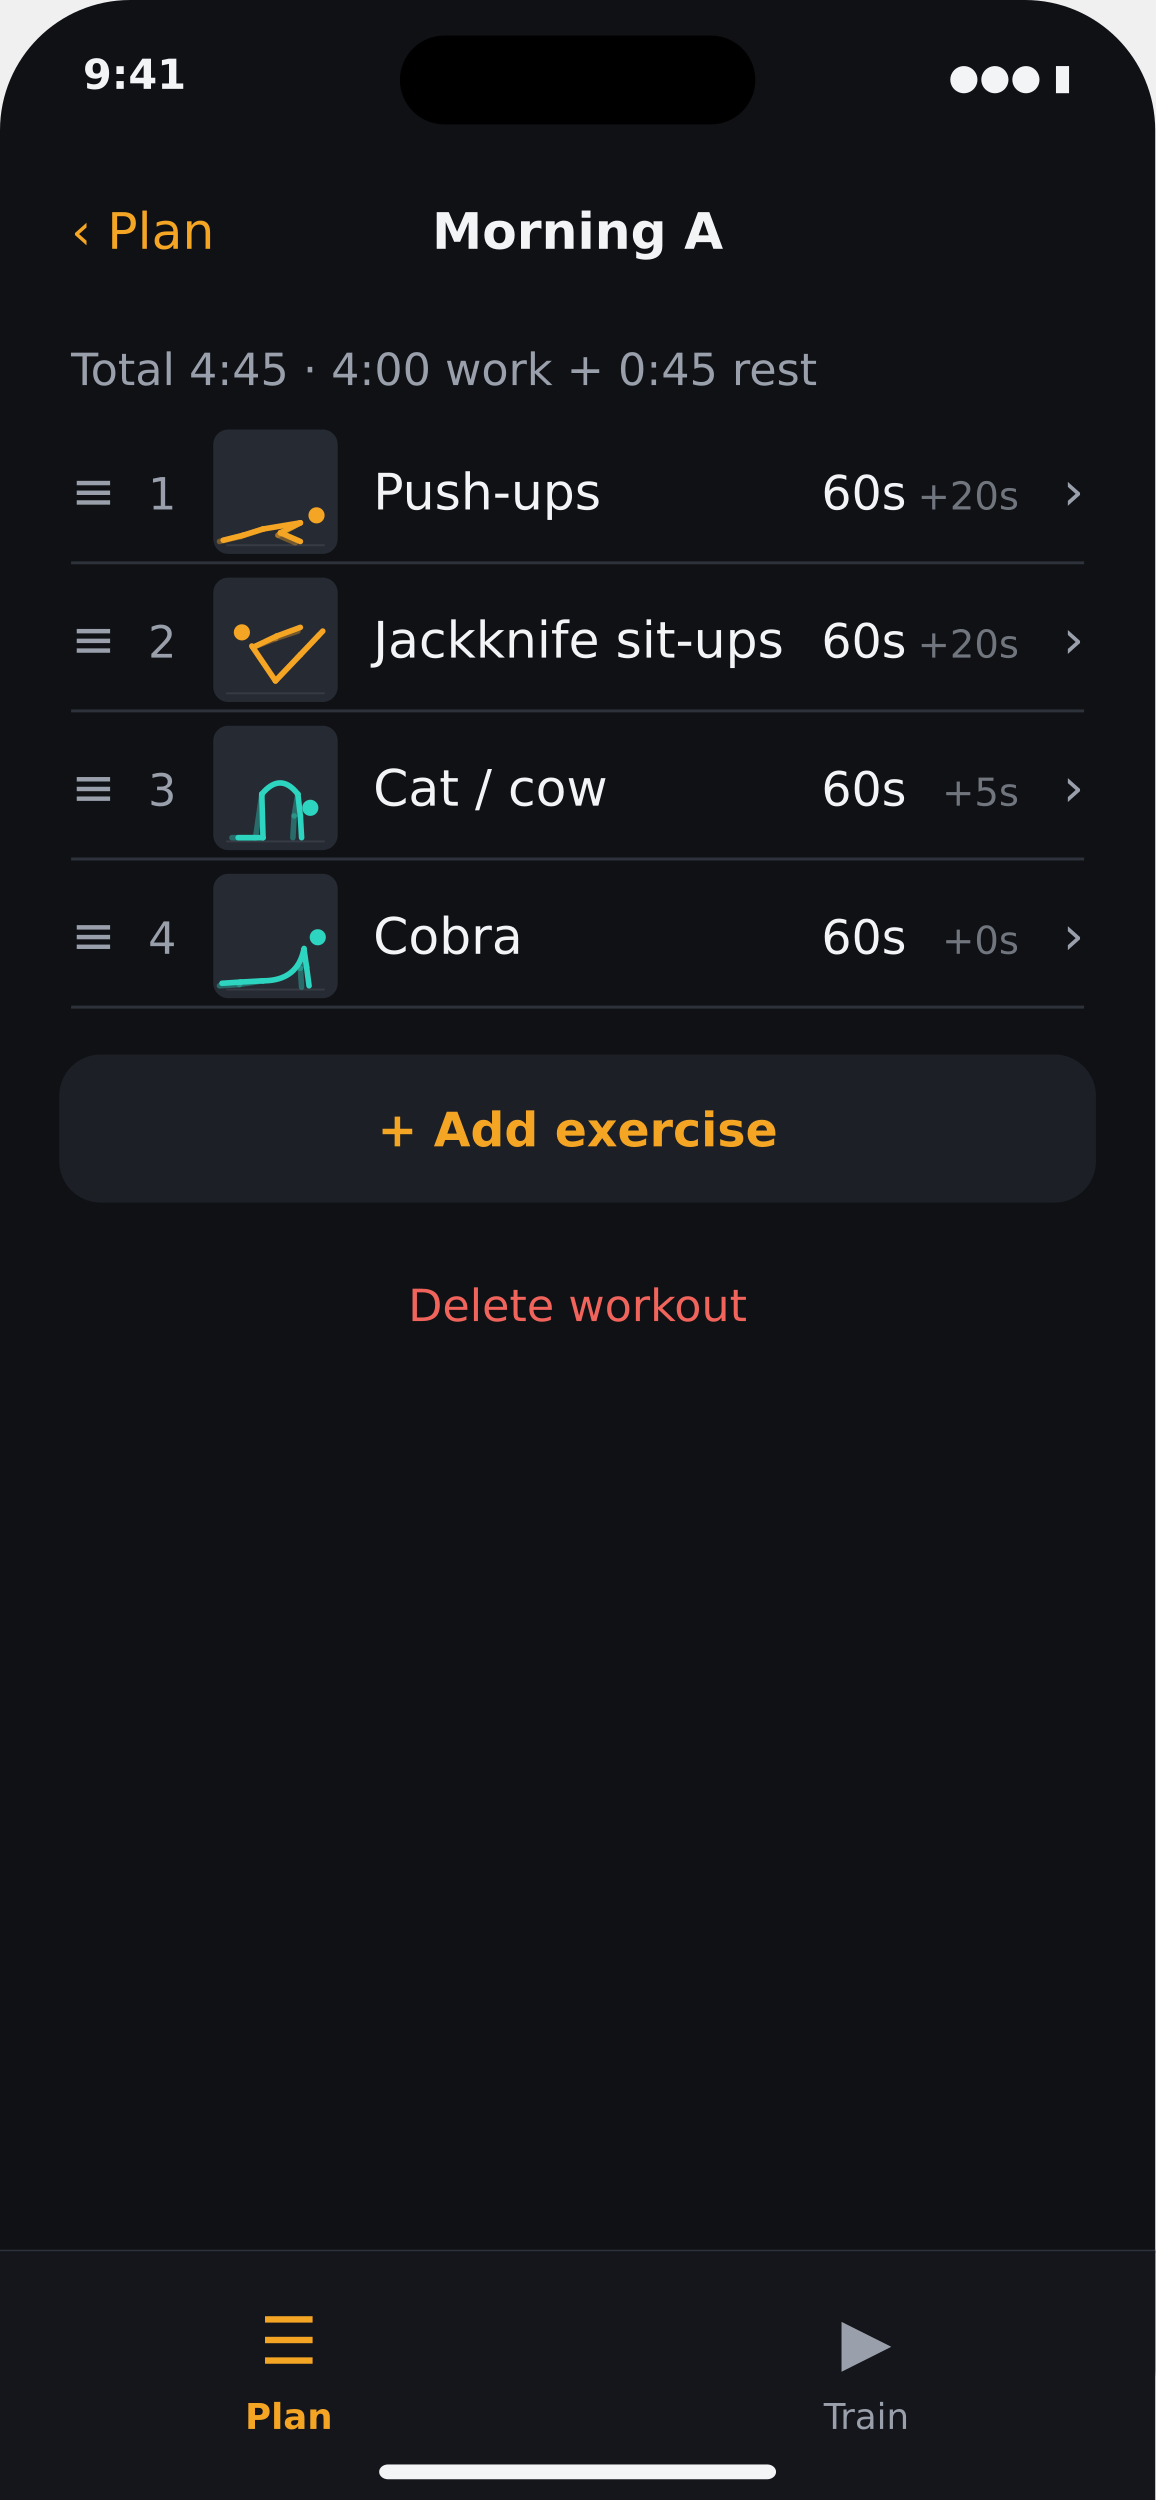
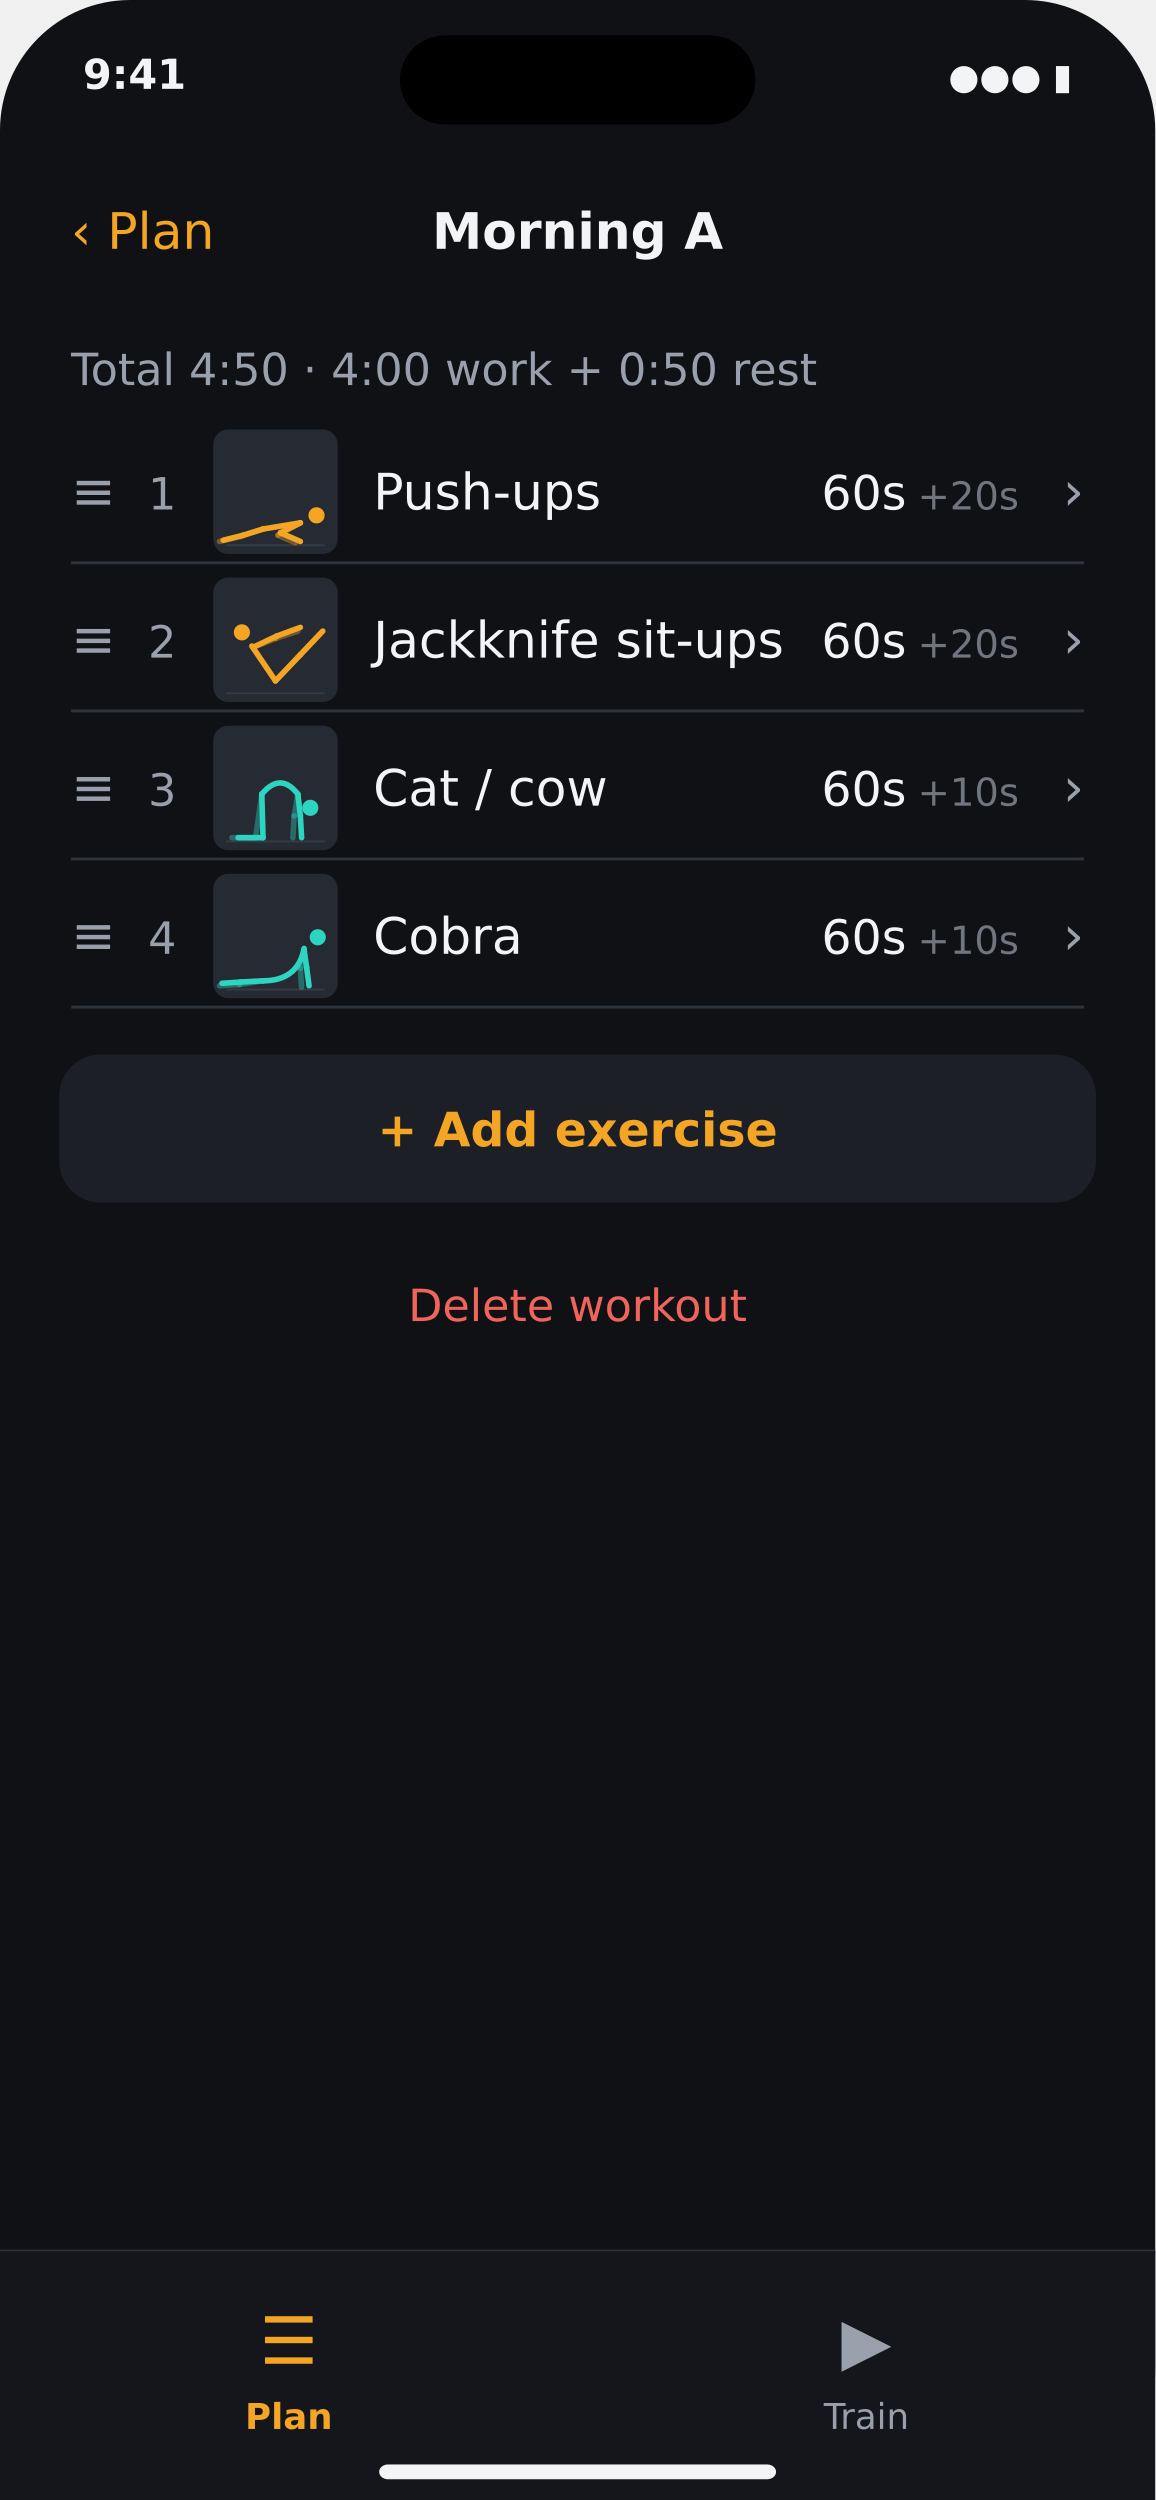
<svg xmlns="http://www.w3.org/2000/svg" width="390" height="844" viewBox="0 0 390 844">
  <rect x="0" y="0" width="390" height="844" rx="44" fill="#0F1115" opacity="1" />
  <text x="28" y="30" font-family="DejaVu Sans" font-size="14" fill="#F3F4F6" text-anchor="start" font-weight="bold" opacity="1">9:41</text>
  <text x="362" y="30" font-family="DejaVu Sans" font-size="12" fill="#F3F4F6" text-anchor="end" opacity="1">●●● ▮</text>
  <rect x="135.0" y="12" width="120" height="30" rx="15" fill="#000" opacity="1" />
  <text x="195.0" y="84" font-family="DejaVu Sans" font-size="17" fill="#F3F4F6" text-anchor="middle" font-weight="bold" opacity="1">Morning A</text>
  <text x="24" y="84" font-family="DejaVu Sans" font-size="17" fill="#F5A524" text-anchor="start" opacity="1">‹ Plan</text>
-   <text x="24" y="130" font-family="DejaVu Sans" font-size="15" fill="#9AA0AB" text-anchor="start" opacity="1">Total 4:45  ·  4:00 work + 0:45 rest</text>
+   <text x="24" y="130" font-family="DejaVu Sans" font-size="15" fill="#9AA0AB" text-anchor="start" opacity="1">Total 4:50  ·  4:00 work + 0:50 rest</text>
  <text x="24" y="172" font-family="DejaVu Sans" font-size="18" fill="#9AA0AB" text-anchor="start" opacity="1">≡</text>
  <text x="50" y="172" font-family="DejaVu Sans" font-size="15" fill="#9AA0AB" text-anchor="start" opacity="1">1</text>
  <g transform="translate(72,145) scale(0.21)">
    <rect width="200" height="200" rx="24" fill="#262A33" />
    <line x1="22" y1="186" x2="178" y2="186" stroke="#FFFFFF" stroke-width="3" stroke-linecap="round" opacity="0.08" />
    <line x1="140" y1="150" x2="104" y2="170" stroke="#F5A524" stroke-width="9" stroke-linecap="round" opacity="0.38" />
    <line x1="104" y1="170" x2="132" y2="182" stroke="#F5A524" stroke-width="9" stroke-linecap="round" opacity="0.38" />
    <line x1="80" y1="160" x2="44" y2="172" stroke="#F5A524" stroke-width="9" stroke-linecap="round" opacity="0.38" />
    <line x1="44" y1="172" x2="10" y2="180" stroke="#F5A524" stroke-width="9" stroke-linecap="round" opacity="0.38" />
    <line x1="140" y1="150" x2="80" y2="160" stroke="#F5A524" stroke-width="9" stroke-linecap="round" opacity="1.0" />
    <line x1="140" y1="150" x2="108" y2="166" stroke="#F5A524" stroke-width="9" stroke-linecap="round" opacity="1.0" />
    <line x1="108" y1="166" x2="140" y2="180" stroke="#F5A524" stroke-width="9" stroke-linecap="round" opacity="1.0" />
    <line x1="80" y1="160" x2="48" y2="170" stroke="#F5A524" stroke-width="9" stroke-linecap="round" opacity="1.0" />
    <line x1="48" y1="170" x2="16" y2="178" stroke="#F5A524" stroke-width="9" stroke-linecap="round" opacity="1.0" />
    <circle cx="166" cy="138" r="13" fill="#F5A524" />
  </g>
  <text x="126" y="172" font-family="DejaVu Sans" font-size="17" fill="#F3F4F6" text-anchor="start" opacity="1">Push-ups</text>
  <text x="306" y="172" font-family="DejaVu Sans" font-size="16" fill="#F3F4F6" text-anchor="end" opacity="1">60s</text>
  <text x="344" y="172" font-family="DejaVu Sans" font-size="13" fill="#9AA0AB" text-anchor="end" opacity="0.7">+20s</text>
  <text x="366" y="172" font-family="DejaVu Sans" font-size="18" fill="#9AA0AB" text-anchor="end" opacity="1">›</text>
  <line x1="24" y1="190" x2="366" y2="190" stroke="#2E323B" />
  <text x="24" y="222" font-family="DejaVu Sans" font-size="18" fill="#9AA0AB" text-anchor="start" opacity="1">≡</text>
  <text x="50" y="222" font-family="DejaVu Sans" font-size="15" fill="#9AA0AB" text-anchor="start" opacity="1">2</text>
  <g transform="translate(72,195) scale(0.21)">
    <rect width="200" height="200" rx="24" fill="#262A33" />
    <line x1="22" y1="186" x2="178" y2="186" stroke="#FFFFFF" stroke-width="3" stroke-linecap="round" opacity="0.08" />
    <line x1="64" y1="112" x2="100" y2="98" stroke="#F5A524" stroke-width="9" stroke-linecap="round" opacity="0.38" />
    <line x1="100" y1="98" x2="136" y2="86" stroke="#F5A524" stroke-width="9" stroke-linecap="round" opacity="0.38" />
    <line x1="100" y1="166" x2="136" y2="128" stroke="#F5A524" stroke-width="9" stroke-linecap="round" opacity="0.38" />
    <line x1="136" y1="128" x2="170" y2="92" stroke="#F5A524" stroke-width="9" stroke-linecap="round" opacity="0.38" />
    <line x1="62" y1="110" x2="100" y2="166" stroke="#F5A524" stroke-width="9" stroke-linecap="round" opacity="1.0" />
    <line x1="64" y1="112" x2="102" y2="94" stroke="#F5A524" stroke-width="9" stroke-linecap="round" opacity="1.0" />
    <line x1="102" y1="94" x2="140" y2="80" stroke="#F5A524" stroke-width="9" stroke-linecap="round" opacity="1.0" />
    <line x1="100" y1="166" x2="140" y2="124" stroke="#F5A524" stroke-width="9" stroke-linecap="round" opacity="1.0" />
    <line x1="140" y1="124" x2="176" y2="86" stroke="#F5A524" stroke-width="9" stroke-linecap="round" opacity="1.0" />
    <circle cx="46" cy="88" r="13" fill="#F5A524" />
  </g>
  <text x="126" y="222" font-family="DejaVu Sans" font-size="17" fill="#F3F4F6" text-anchor="start" opacity="1">Jackknife sit-ups</text>
  <text x="306" y="222" font-family="DejaVu Sans" font-size="16" fill="#F3F4F6" text-anchor="end" opacity="1">60s</text>
  <text x="344" y="222" font-family="DejaVu Sans" font-size="13" fill="#9AA0AB" text-anchor="end" opacity="0.7">+20s</text>
  <text x="366" y="222" font-family="DejaVu Sans" font-size="18" fill="#9AA0AB" text-anchor="end" opacity="1">›</text>
  <line x1="24" y1="240" x2="366" y2="240" stroke="#2E323B" />
  <text x="24" y="272" font-family="DejaVu Sans" font-size="18" fill="#9AA0AB" text-anchor="start" opacity="1">≡</text>
  <text x="50" y="272" font-family="DejaVu Sans" font-size="15" fill="#9AA0AB" text-anchor="start" opacity="1">3</text>
  <g transform="translate(72,245) scale(0.21)">
    <rect width="200" height="200" rx="24" fill="#262A33" />
    <line x1="22" y1="186" x2="178" y2="186" stroke="#FFFFFF" stroke-width="3" stroke-linecap="round" opacity="0.08" />
    <line x1="136" y1="110" x2="130" y2="145" stroke="#2DD4BF" stroke-width="9" stroke-linecap="round" opacity="0.38" />
    <line x1="130" y1="145" x2="128" y2="180" stroke="#2DD4BF" stroke-width="9" stroke-linecap="round" opacity="0.38" />
    <line x1="78" y1="110" x2="68" y2="180" stroke="#2DD4BF" stroke-width="9" stroke-linecap="round" opacity="0.38" />
    <line x1="68" y1="180" x2="30" y2="180" stroke="#2DD4BF" stroke-width="9" stroke-linecap="round" opacity="0.38" />
    <path d="M136 110 Q108 74 78 110" fill="none" stroke="#2DD4BF" stroke-width="9" stroke-linecap="round" opacity="1.0" />
    <line x1="136" y1="110" x2="140" y2="145" stroke="#2DD4BF" stroke-width="9" stroke-linecap="round" opacity="1.0" />
    <line x1="140" y1="145" x2="142" y2="180" stroke="#2DD4BF" stroke-width="9" stroke-linecap="round" opacity="1.0" />
    <line x1="78" y1="110" x2="80" y2="180" stroke="#2DD4BF" stroke-width="9" stroke-linecap="round" opacity="1.0" />
    <line x1="80" y1="180" x2="40" y2="180" stroke="#2DD4BF" stroke-width="9" stroke-linecap="round" opacity="1.0" />
    <circle cx="156" cy="132" r="13" fill="#2DD4BF" />
  </g>
  <text x="126" y="272" font-family="DejaVu Sans" font-size="17" fill="#F3F4F6" text-anchor="start" opacity="1">Cat / cow</text>
  <text x="306" y="272" font-family="DejaVu Sans" font-size="16" fill="#F3F4F6" text-anchor="end" opacity="1">60s</text>
-   <text x="344" y="272" font-family="DejaVu Sans" font-size="13" fill="#9AA0AB" text-anchor="end" opacity="0.7">+5s</text>
+   <text x="344" y="272" font-family="DejaVu Sans" font-size="13" fill="#9AA0AB" text-anchor="end" opacity="0.7">+10s</text>
  <text x="366" y="272" font-family="DejaVu Sans" font-size="18" fill="#9AA0AB" text-anchor="end" opacity="1">›</text>
  <line x1="24" y1="290" x2="366" y2="290" stroke="#2E323B" />
  <text x="24" y="322" font-family="DejaVu Sans" font-size="18" fill="#9AA0AB" text-anchor="start" opacity="1">≡</text>
  <text x="50" y="322" font-family="DejaVu Sans" font-size="15" fill="#9AA0AB" text-anchor="start" opacity="1">4</text>
  <g transform="translate(72,295) scale(0.21)">
    <rect width="200" height="200" rx="24" fill="#262A33" />
    <line x1="22" y1="186" x2="178" y2="186" stroke="#FFFFFF" stroke-width="3" stroke-linecap="round" opacity="0.08" />
    <line x1="146" y1="122" x2="140" y2="152" stroke="#2DD4BF" stroke-width="9" stroke-linecap="round" opacity="0.38" />
    <line x1="140" y1="152" x2="142" y2="182" stroke="#2DD4BF" stroke-width="9" stroke-linecap="round" opacity="0.38" />
    <line x1="80" y1="172" x2="42" y2="178" stroke="#2DD4BF" stroke-width="9" stroke-linecap="round" opacity="0.38" />
    <line x1="42" y1="178" x2="10" y2="180" stroke="#2DD4BF" stroke-width="9" stroke-linecap="round" opacity="0.38" />
    <path d="M146 120 Q136 172 80 172" fill="none" stroke="#2DD4BF" stroke-width="9" stroke-linecap="round" opacity="1.0" />
    <line x1="146" y1="122" x2="150" y2="150" stroke="#2DD4BF" stroke-width="9" stroke-linecap="round" opacity="1.0" />
    <line x1="150" y1="150" x2="154" y2="180" stroke="#2DD4BF" stroke-width="9" stroke-linecap="round" opacity="1.0" />
    <line x1="80" y1="172" x2="44" y2="174" stroke="#2DD4BF" stroke-width="9" stroke-linecap="round" opacity="1.0" />
    <line x1="44" y1="174" x2="14" y2="176" stroke="#2DD4BF" stroke-width="9" stroke-linecap="round" opacity="1.0" />
    <circle cx="168" cy="102" r="13" fill="#2DD4BF" />
  </g>
  <text x="126" y="322" font-family="DejaVu Sans" font-size="17" fill="#F3F4F6" text-anchor="start" opacity="1">Cobra</text>
  <text x="306" y="322" font-family="DejaVu Sans" font-size="16" fill="#F3F4F6" text-anchor="end" opacity="1">60s</text>
-   <text x="344" y="322" font-family="DejaVu Sans" font-size="13" fill="#9AA0AB" text-anchor="end" opacity="0.7">+0s</text>
+   <text x="344" y="322" font-family="DejaVu Sans" font-size="13" fill="#9AA0AB" text-anchor="end" opacity="0.7">+10s</text>
  <text x="366" y="322" font-family="DejaVu Sans" font-size="18" fill="#9AA0AB" text-anchor="end" opacity="1">›</text>
  <line x1="24" y1="340" x2="366" y2="340" stroke="#2E323B" />
  <rect x="20" y="356" width="350" height="50" rx="14" fill="#1C1F26" opacity="1" />
  <text x="195.0" y="387" font-family="DejaVu Sans" font-size="16" fill="#F5A524" text-anchor="middle" font-weight="bold" opacity="1">+ Add exercise</text>
  <text x="195.0" y="446" font-family="DejaVu Sans" font-size="15" fill="#F0645C" text-anchor="middle" opacity="1">Delete workout</text>
  <line x1="0" y1="760" x2="390" y2="760" stroke="#2E323B" />
  <rect x="0" y="760" width="390" height="84" rx="0" fill="#14161C" opacity="1" />
  <text x="97.5" y="798" font-family="DejaVu Sans" font-size="22" fill="#F5A524" text-anchor="middle" opacity="1">☰</text>
  <text x="97.5" y="820" font-family="DejaVu Sans" font-size="12" fill="#F5A524" text-anchor="middle" font-weight="bold" opacity="1">Plan</text>
  <text x="292.5" y="798" font-family="DejaVu Sans" font-size="22" fill="#9AA0AB" text-anchor="middle" opacity="1">▶</text>
  <text x="292.5" y="820" font-family="DejaVu Sans" font-size="12" fill="#9AA0AB" text-anchor="middle" opacity="1">Train</text>
  <rect x="128.0" y="832" width="134" height="5" rx="3" fill="#F3F4F6" opacity="1" />
</svg>
